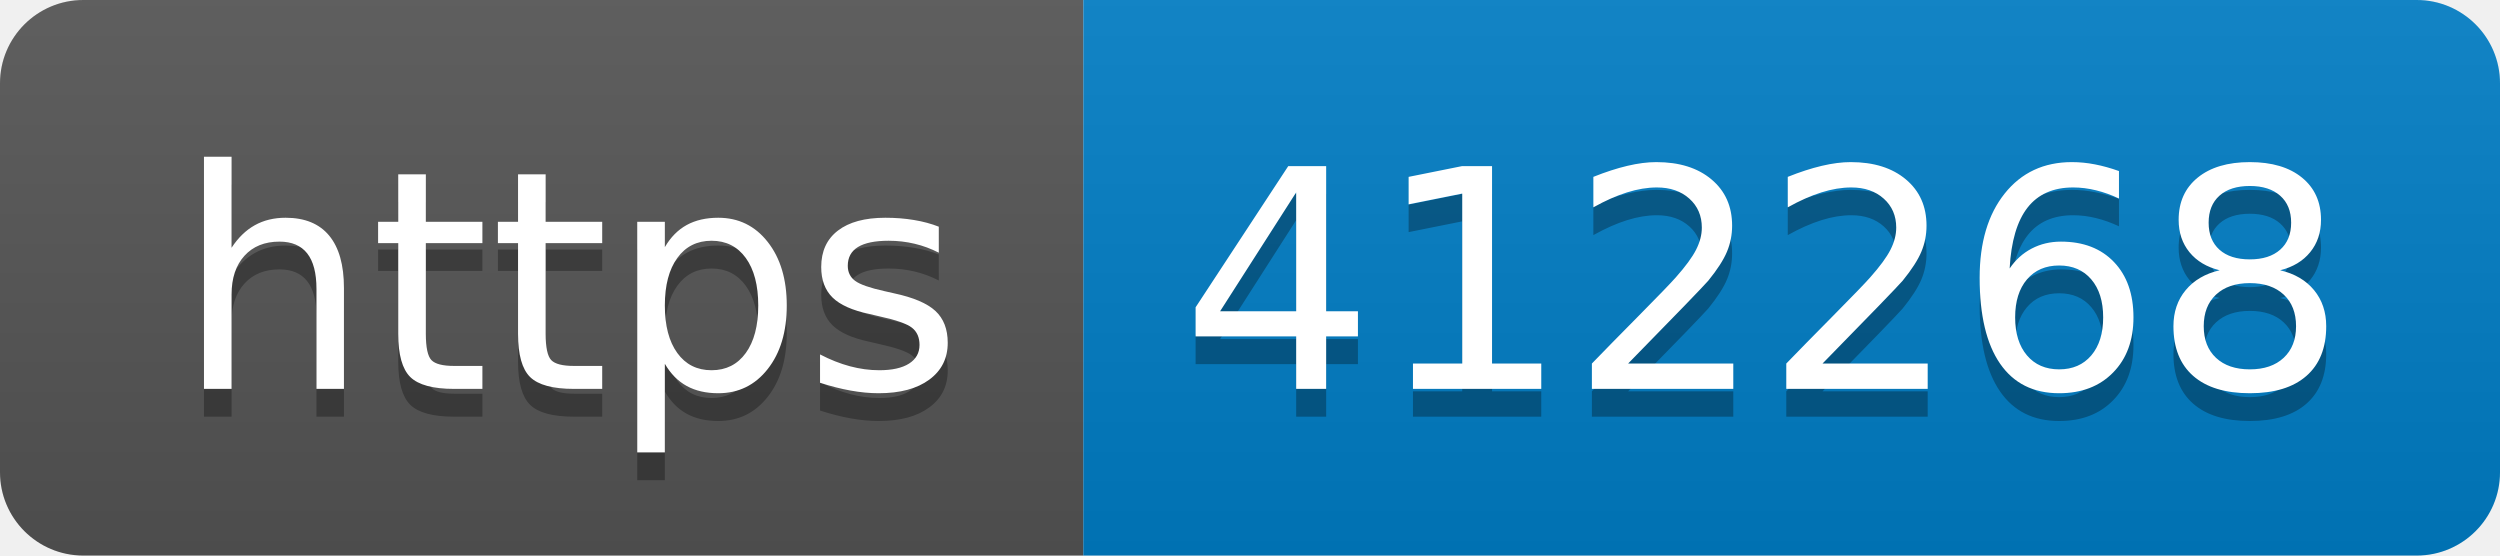
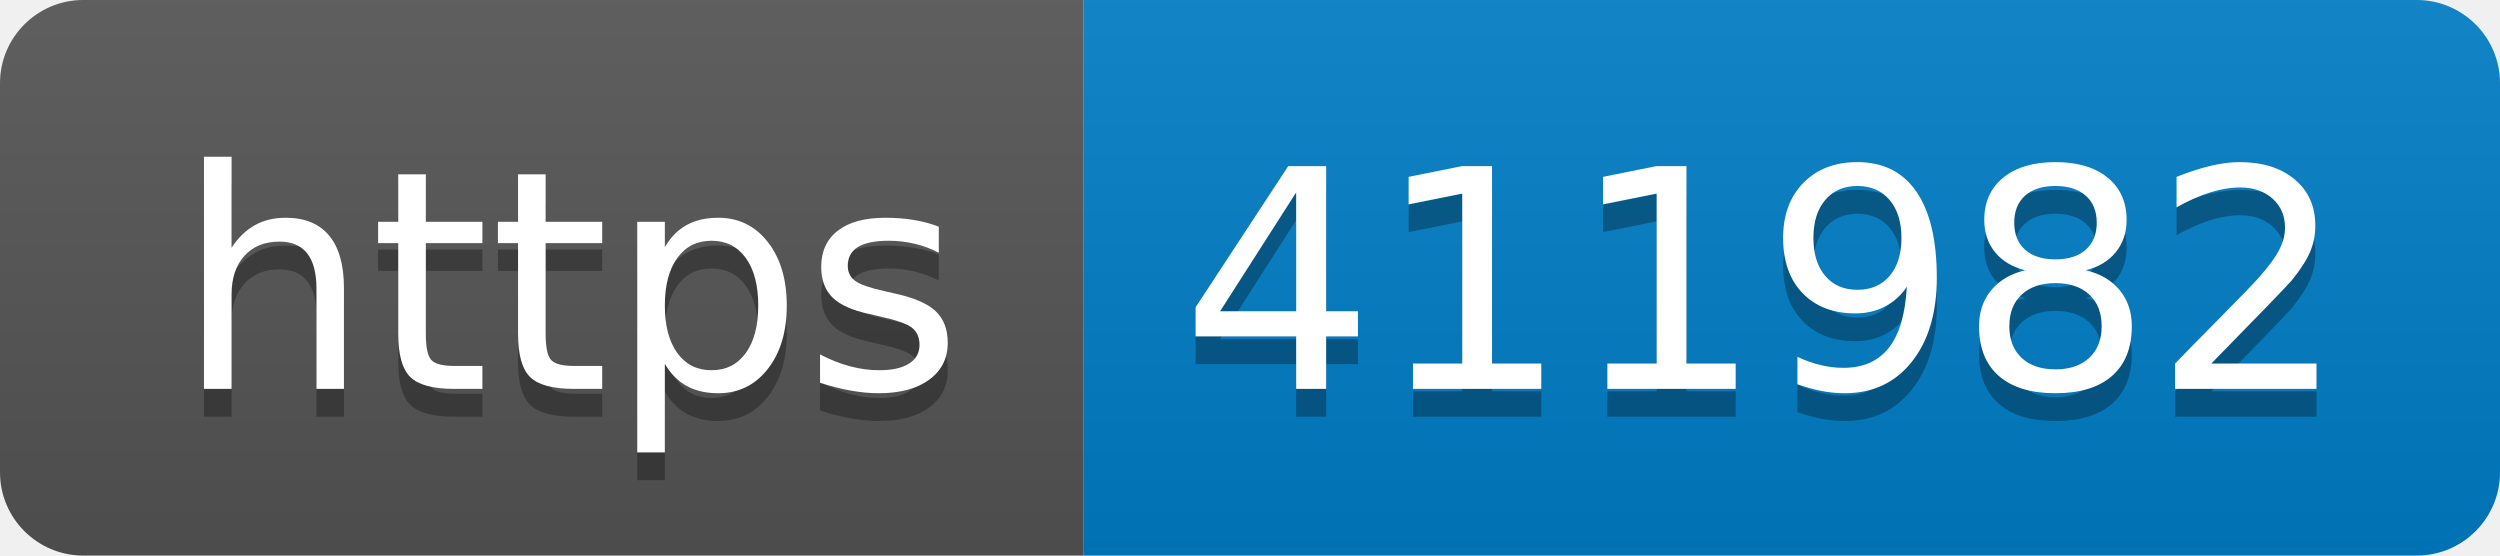
- <svg xmlns="http://www.w3.org/2000/svg" width="90" height="20" role="img" aria-label="https: 412268">
+ <svg xmlns="http://www.w3.org/2000/svg" width="90" height="20" role="img" aria-label="https: 411982">
  <linearGradient id="s" x2="0" y2="100%">
    <stop offset="0" stop-color="#bbb" stop-opacity=".1" />
    <stop offset="1" stop-opacity=".1" />
  </linearGradient>
  <clipPath id="r">
    <rect width="90" height="20" rx="3" fill="#fff" />
  </clipPath>
  <g clip-path="url(#r)">
    <rect width="39" height="20" fill="#555" />
    <rect x="39" width="51" height="20" fill="#007ec6" />
    <rect width="90" height="20" fill="url(#s)" />
  </g>
  <g fill="#fff" text-anchor="middle" font-family="Verdana,Geneva,DejaVu Sans,sans-serif" text-rendering="geometricPrecision" font-size="110">
    <text aria-hidden="true" x="205" y="150" fill="#010101" fill-opacity=".3" transform="scale(.1)" textLength="290">https</text>
    <text x="205" y="140" transform="scale(.1)" fill="#fff" textLength="290">https</text>
-     <text aria-hidden="true" x="635" y="150" fill="#010101" fill-opacity=".3" transform="scale(.1)" textLength="410">412268</text>
-     <text x="635" y="140" transform="scale(.1)" fill="#fff" textLength="410">412268</text>
+     <text aria-hidden="true" x="635" y="150" fill="#010101" fill-opacity=".3" transform="scale(.1)" textLength="410">411982</text>
+     <text x="635" y="140" transform="scale(.1)" fill="#fff" textLength="410">411982</text>
  </g>
</svg>
